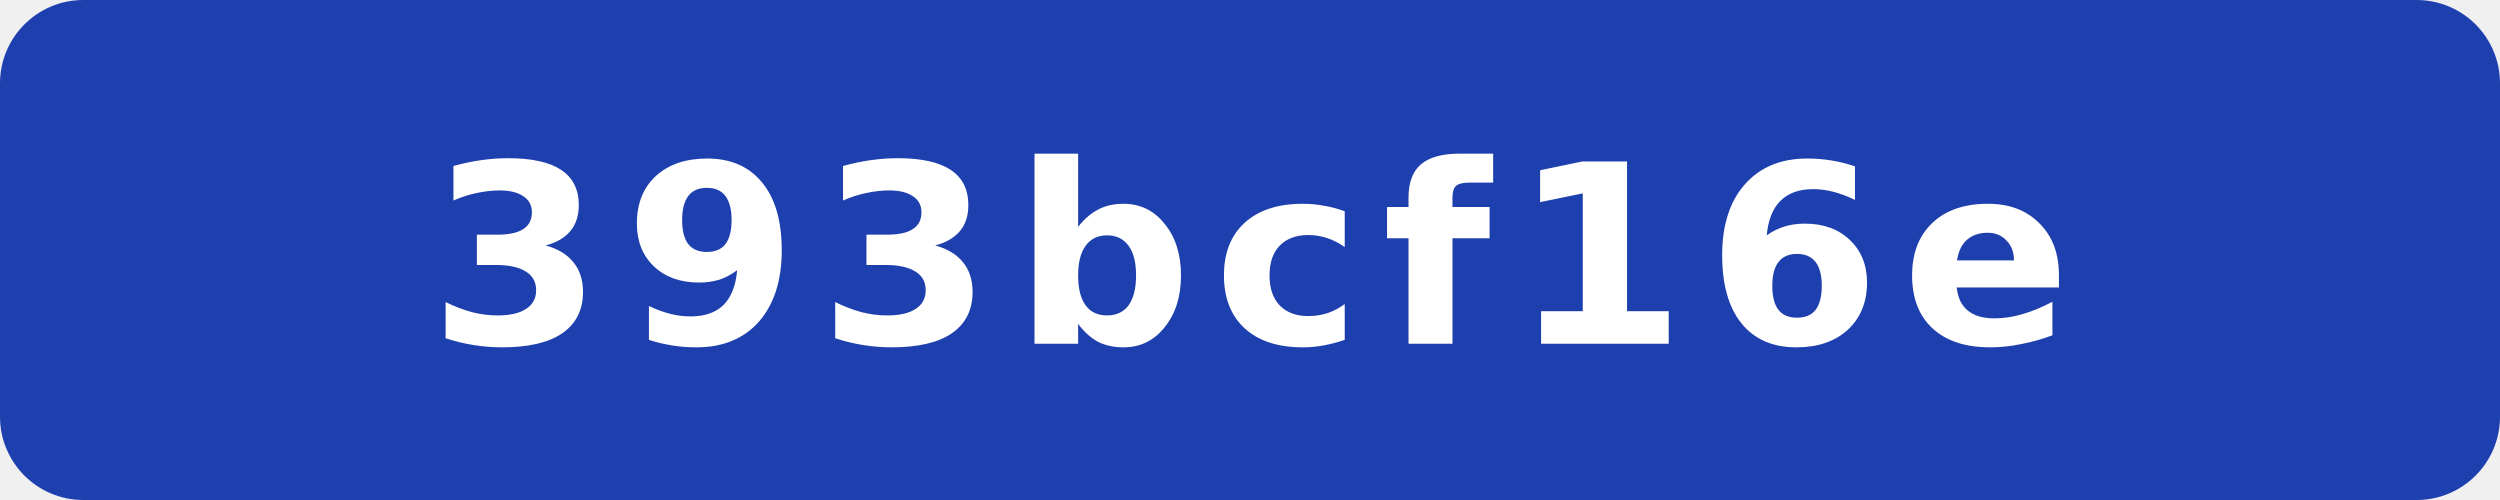
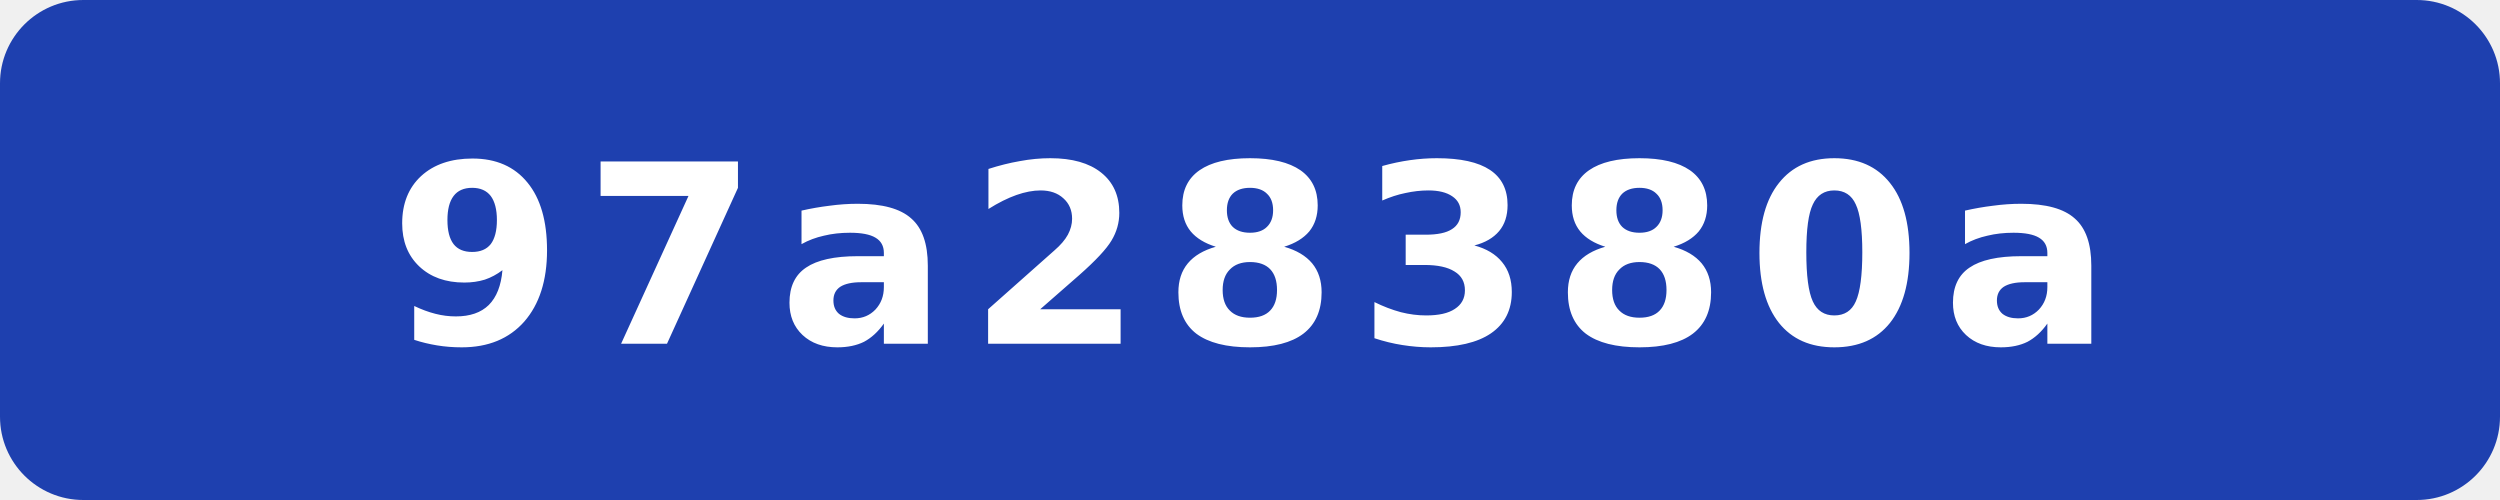
- <svg xmlns="http://www.w3.org/2000/svg" width="120" height="24" viewBox="0 0 120 24" role="img" aria-label="commit: 393bcf16e">
+ <svg xmlns="http://www.w3.org/2000/svg" width="120" height="24" viewBox="0 0 120 24" role="img" aria-label="commit: 97a28380a">
  <rect width="120" height="24" rx="4" fill="#1e40af" />
-   <text x="60" y="16.5" fill="#fff" text-anchor="middle" font-family="Verdana,Geneva,DejaVu Sans,sans-serif" font-size="12" font-weight="700" letter-spacing="1" textLength="71" lengthAdjust="spacingAndGlyphs">393bcf16e</text>
+   <text x="60" y="16.5" fill="#fff" text-anchor="middle" font-family="Verdana,Geneva,DejaVu Sans,sans-serif" font-size="12" font-weight="700" letter-spacing="1" textLength="71" lengthAdjust="spacingAndGlyphs">97a28380a</text>
</svg>
